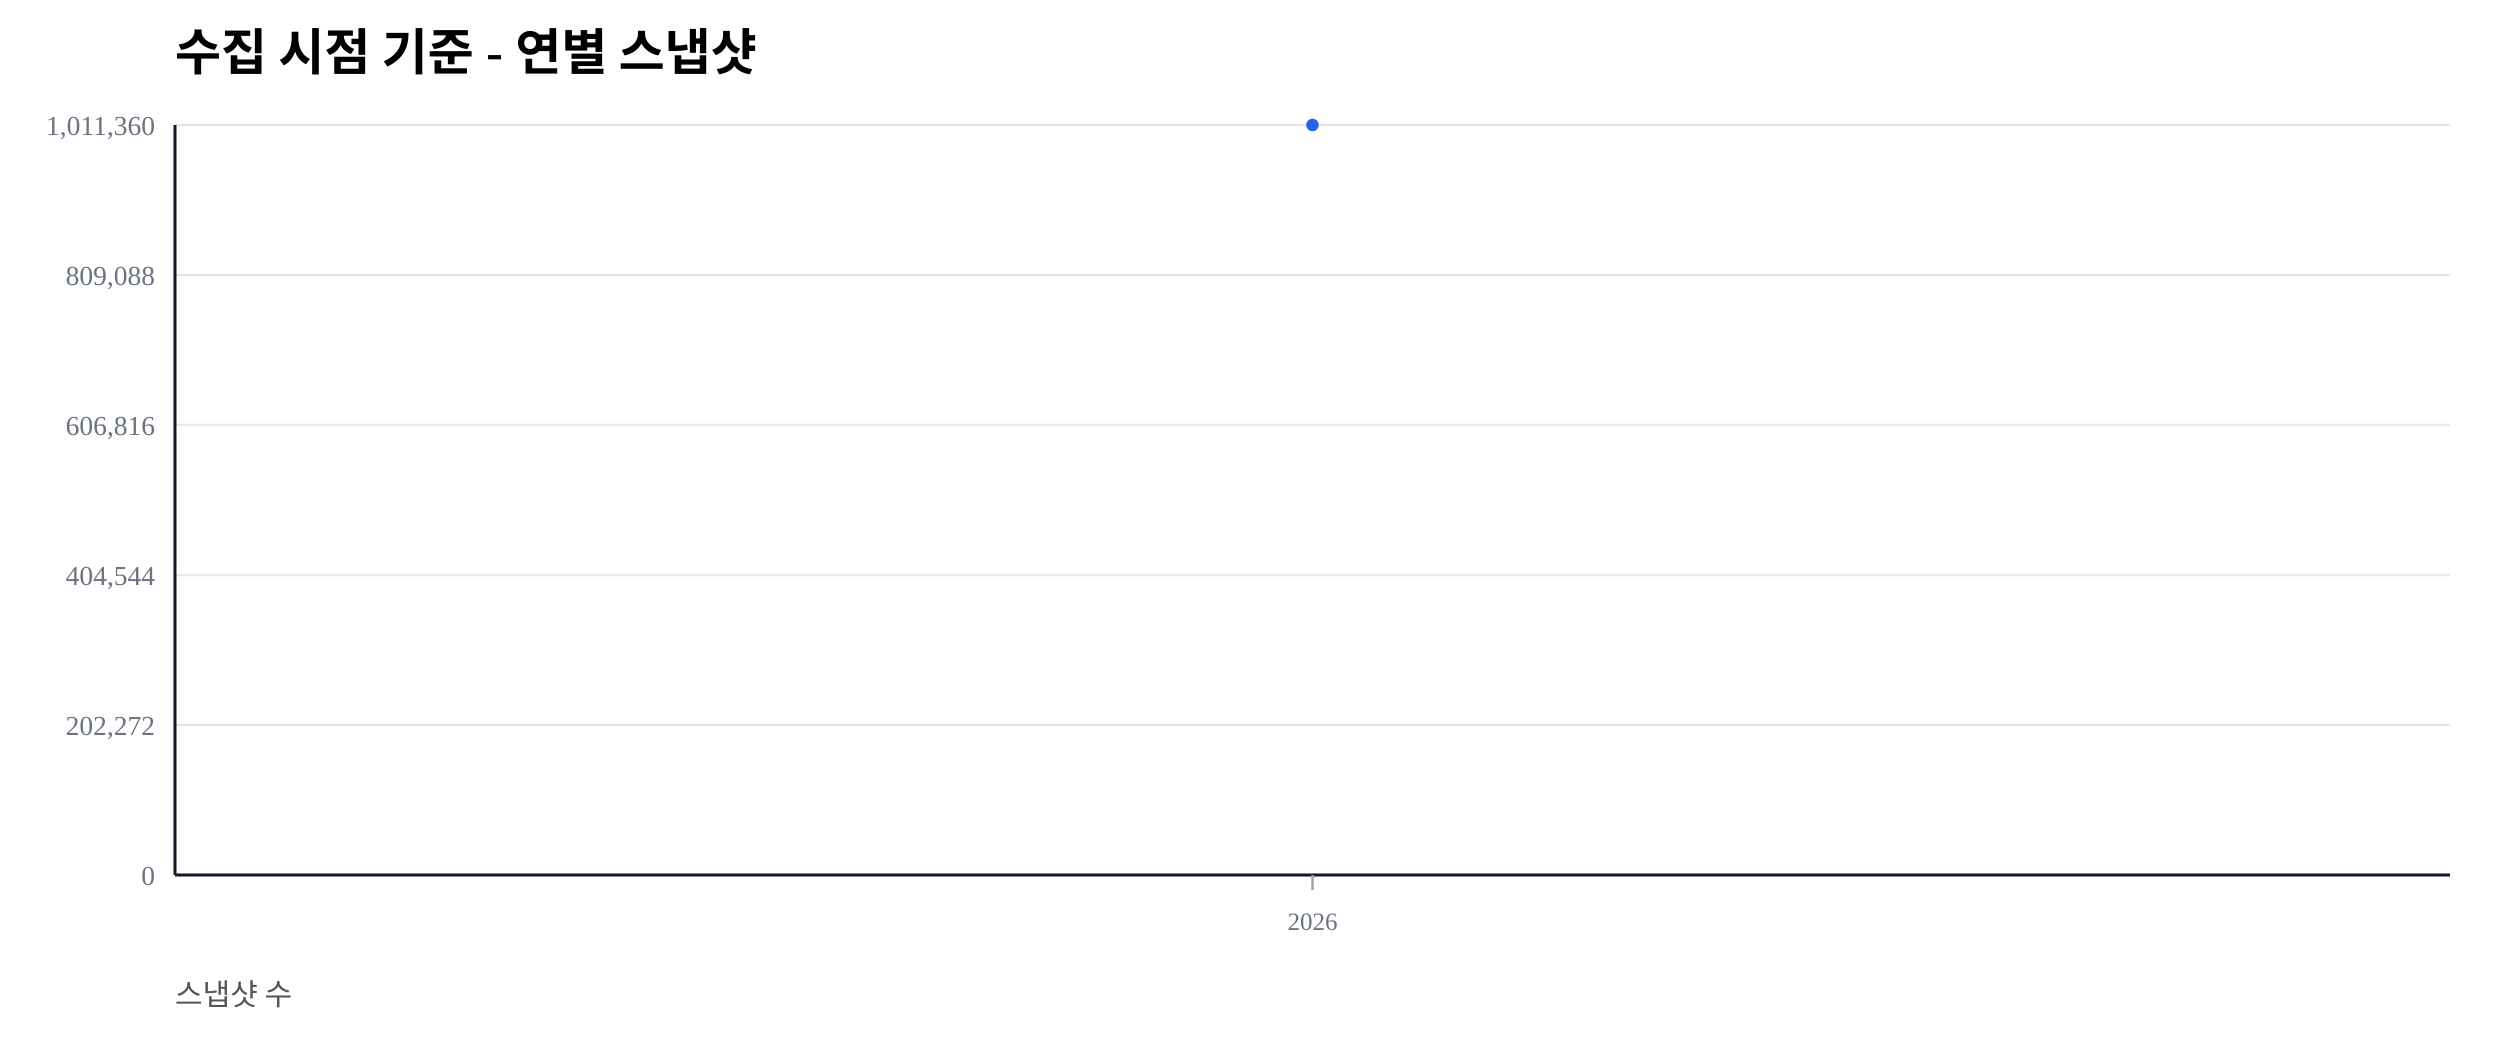
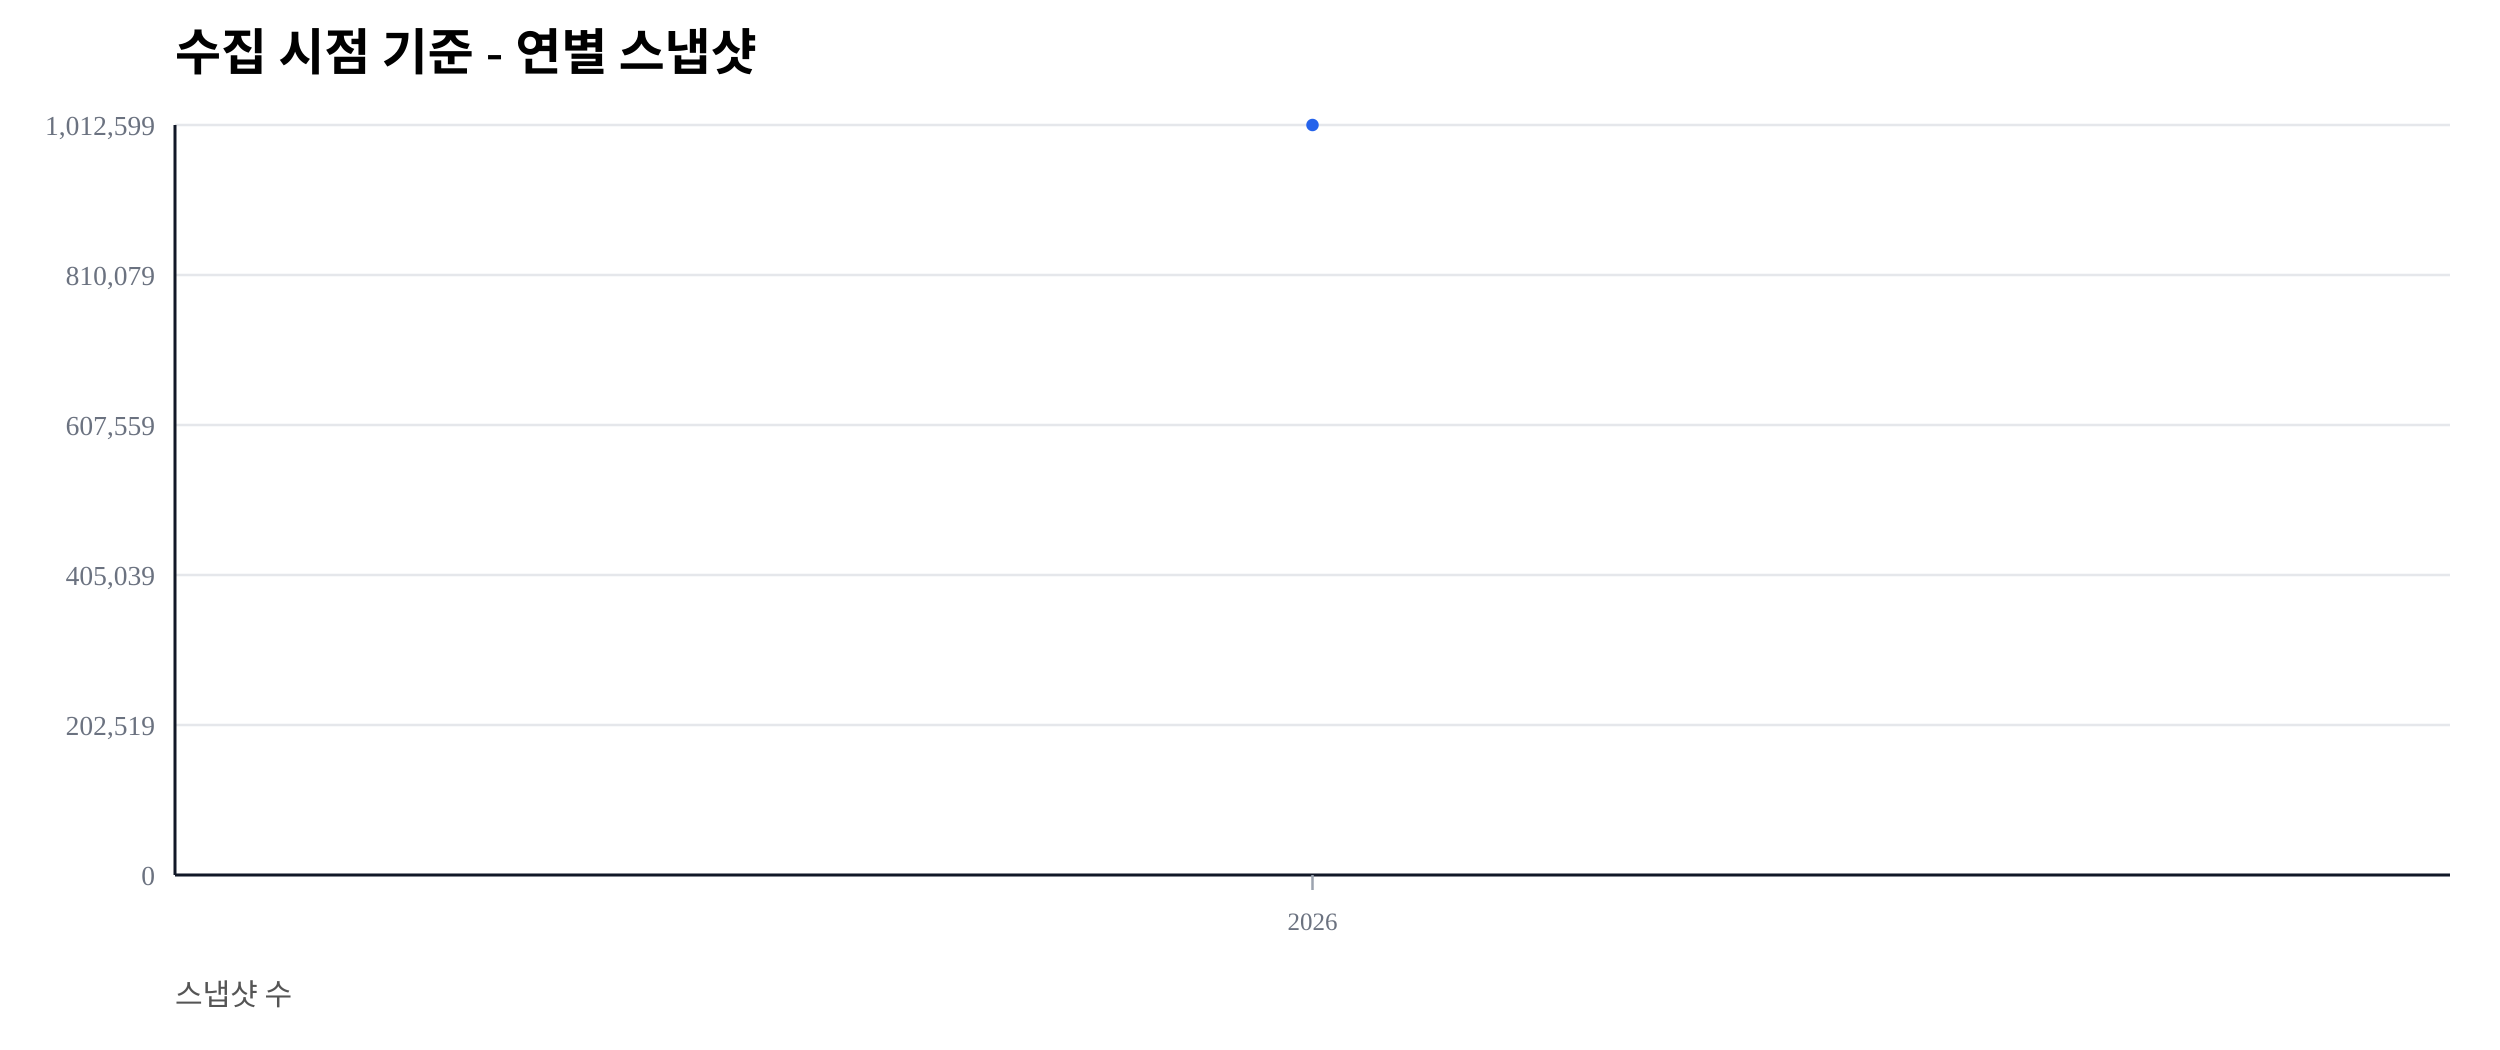
<svg xmlns="http://www.w3.org/2000/svg" width="1000" height="420" viewBox="0 0 1000 420">
  <rect width="100%" height="100%" fill="#ffffff" />
  <text x="70" y="28" font-size="20" font-weight="600">수집 시점 기준 - 연별 스냅샷</text>
  <text x="70" y="402" font-size="12" fill="#555">스냅샷 수</text>
  <line x1="70" y1="350.00" x2="980" y2="350.00" stroke="#e5e7eb" stroke-width="1" />
  <text x="62" y="354.00" font-size="11" fill="#6b7280" text-anchor="end">0</text>
  <line x1="70" y1="290.00" x2="980" y2="290.00" stroke="#e5e7eb" stroke-width="1" />
-   <text x="62" y="294.00" font-size="11" fill="#6b7280" text-anchor="end">202,272</text>
+   <text x="62" y="294.00" font-size="11" fill="#6b7280" text-anchor="end">202,519</text>
  <line x1="70" y1="230.00" x2="980" y2="230.00" stroke="#e5e7eb" stroke-width="1" />
-   <text x="62" y="234.00" font-size="11" fill="#6b7280" text-anchor="end">404,544</text>
+   <text x="62" y="234.00" font-size="11" fill="#6b7280" text-anchor="end">405,039</text>
  <line x1="70" y1="170.00" x2="980" y2="170.00" stroke="#e5e7eb" stroke-width="1" />
-   <text x="62" y="174.00" font-size="11" fill="#6b7280" text-anchor="end">606,816</text>
+   <text x="62" y="174.00" font-size="11" fill="#6b7280" text-anchor="end">607,559</text>
  <line x1="70" y1="110.00" x2="980" y2="110.00" stroke="#e5e7eb" stroke-width="1" />
-   <text x="62" y="114.00" font-size="11" fill="#6b7280" text-anchor="end">809,088</text>
+   <text x="62" y="114.00" font-size="11" fill="#6b7280" text-anchor="end">810,079</text>
  <line x1="70" y1="50.00" x2="980" y2="50.00" stroke="#e5e7eb" stroke-width="1" />
-   <text x="62" y="54.00" font-size="11" fill="#6b7280" text-anchor="end">1,011,360</text>
+   <text x="62" y="54.00" font-size="11" fill="#6b7280" text-anchor="end">1,012,599</text>
  <line x1="70" y1="350" x2="980" y2="350" stroke="#111827" stroke-width="1.2" />
  <line x1="70" y1="50" x2="70" y2="350" stroke="#111827" stroke-width="1.2" />
  <line x1="525.00" y1="350" x2="525.00" y2="356" stroke="#9ca3af" stroke-width="1" />
  <text x="525.00" y="372" font-size="10" fill="#6b7280" text-anchor="middle">2026</text>
  <polyline fill="none" stroke="#2563eb" stroke-width="2.5" points="525.00,50.00" />
  <circle cx="525.00" cy="50.00" r="2.5" fill="#2563eb" />
</svg>
